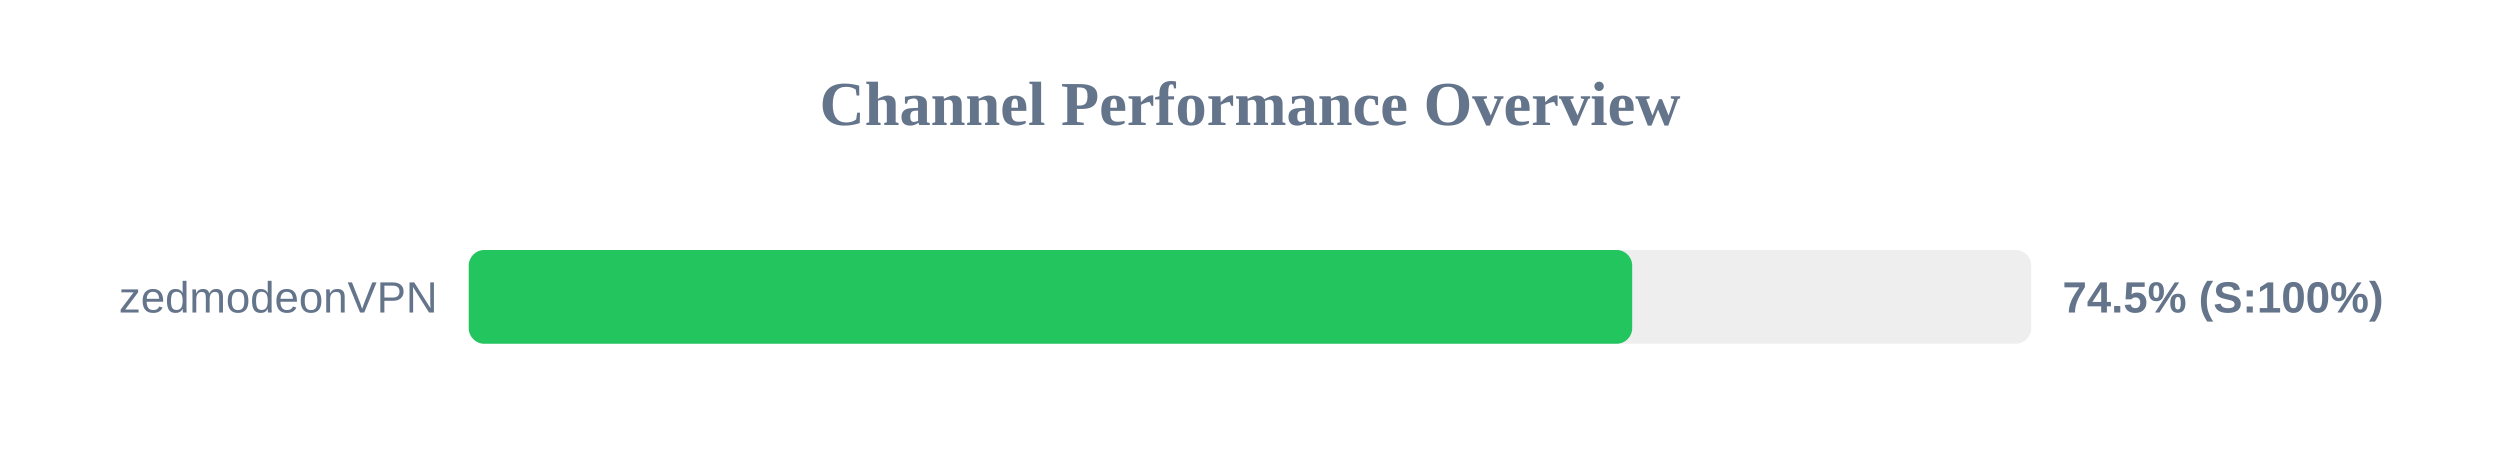
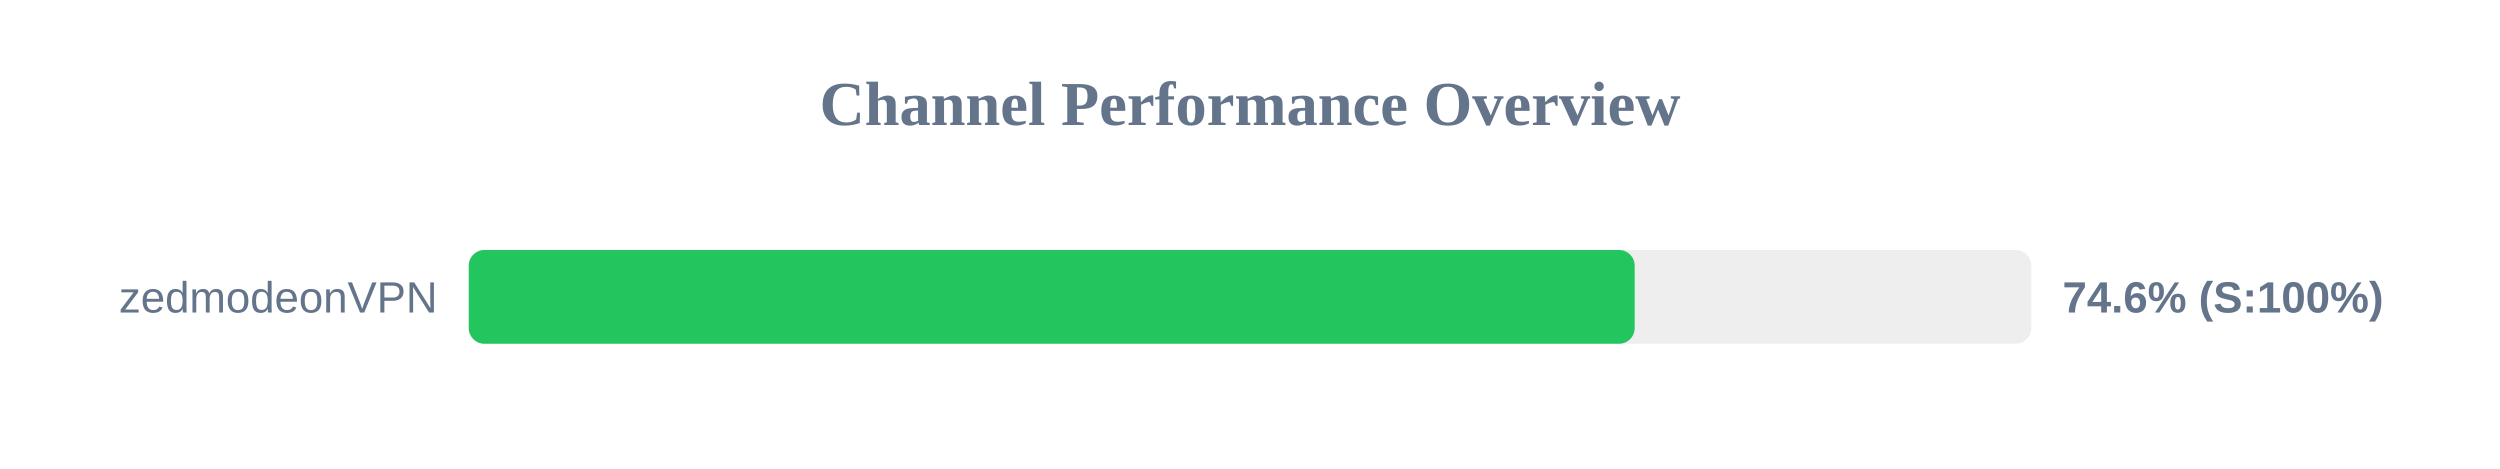
<svg xmlns="http://www.w3.org/2000/svg" width="800" height="150" version="1.1">
  <style>
        .row { font: 14px Arial; fill: #64748b; }
        .score { font: bold 14px Arial; fill: #64748b; }
    </style>
  <text x="400" y="40" text-anchor="middle" font-size="20px" font-weight="bold" fill="#64748b">Channel Performance Overview</text>
  <rect x="150" y="80" width="500" height="30" fill="#eee" rx="5" />
-   <rect x="150" y="80" width="372.3" height="30" fill="#22c55e" rx="5" />
+   <rect x="150" y="80" width="373.1" height="30" fill="#22c55e" rx="5" />
  <text x="140" y="100" text-anchor="end" class="row">zedmodeonVPN</text>
-   <text x="660" y="100" text-anchor="start" class="score">74.5% (S:100%)</text>
+   <text x="660" y="100" text-anchor="start" class="score">74.6% (S:100%)</text>
</svg>
